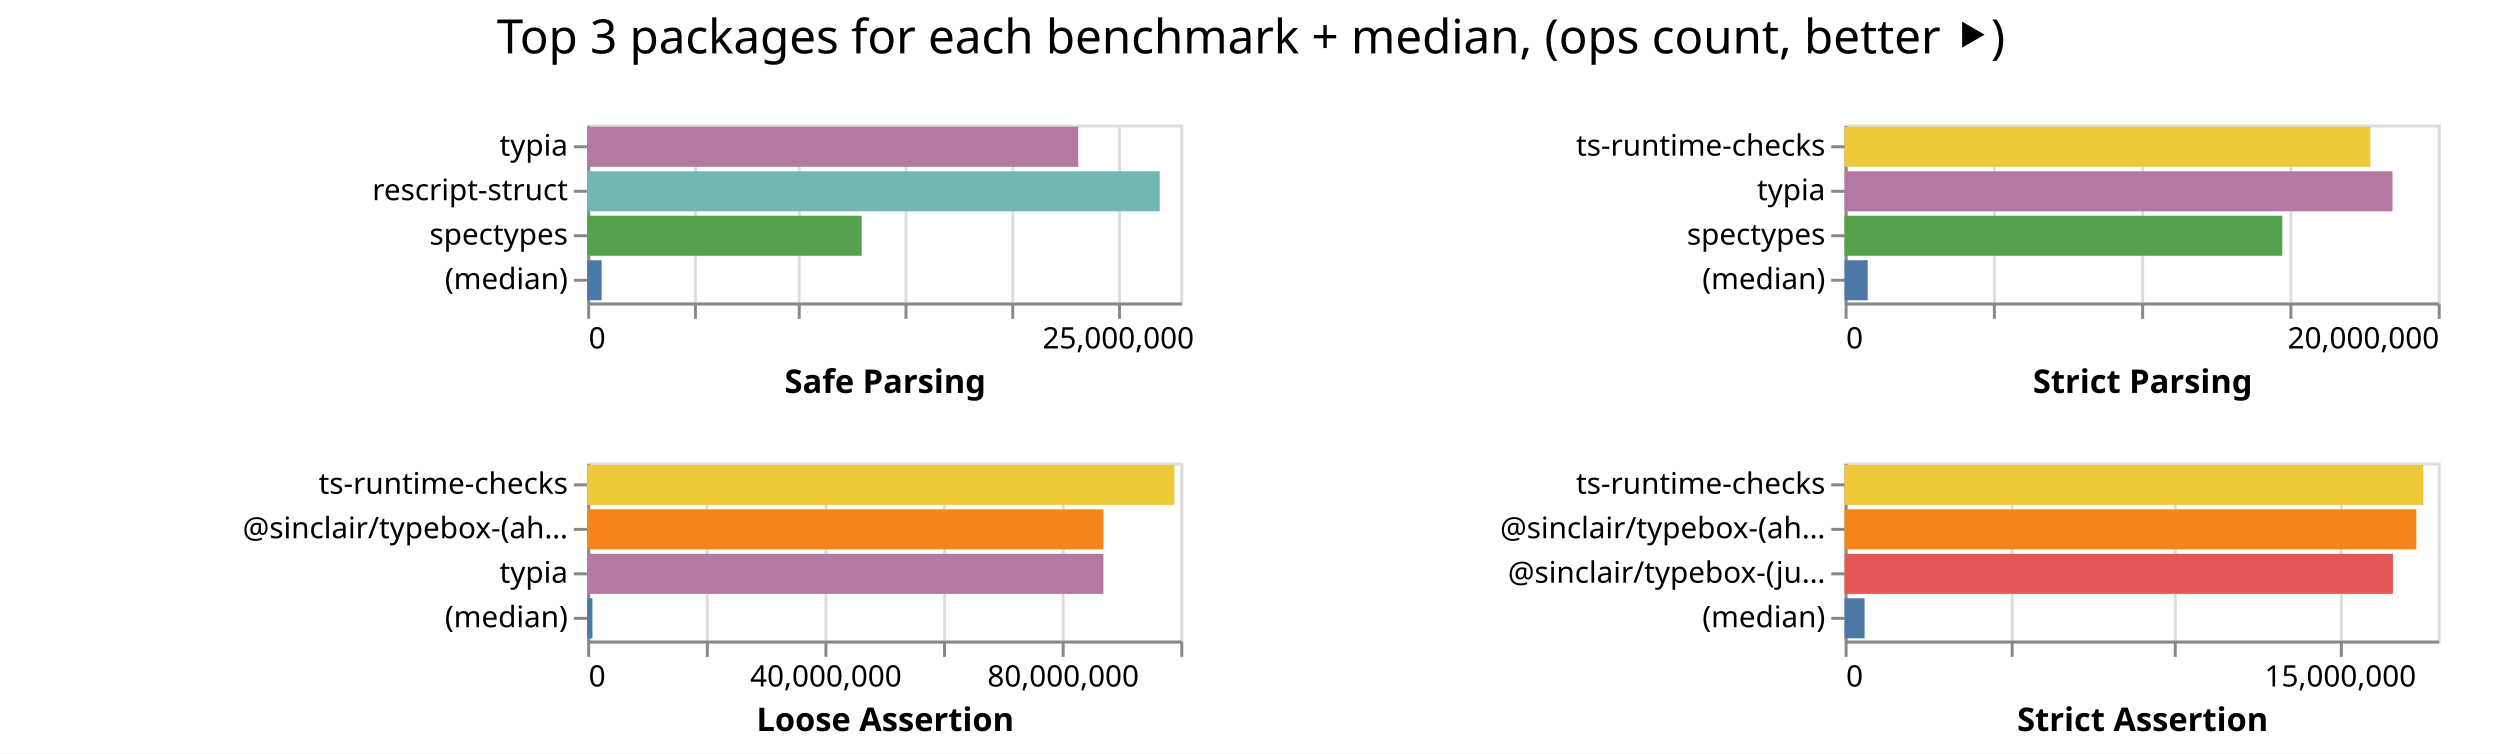
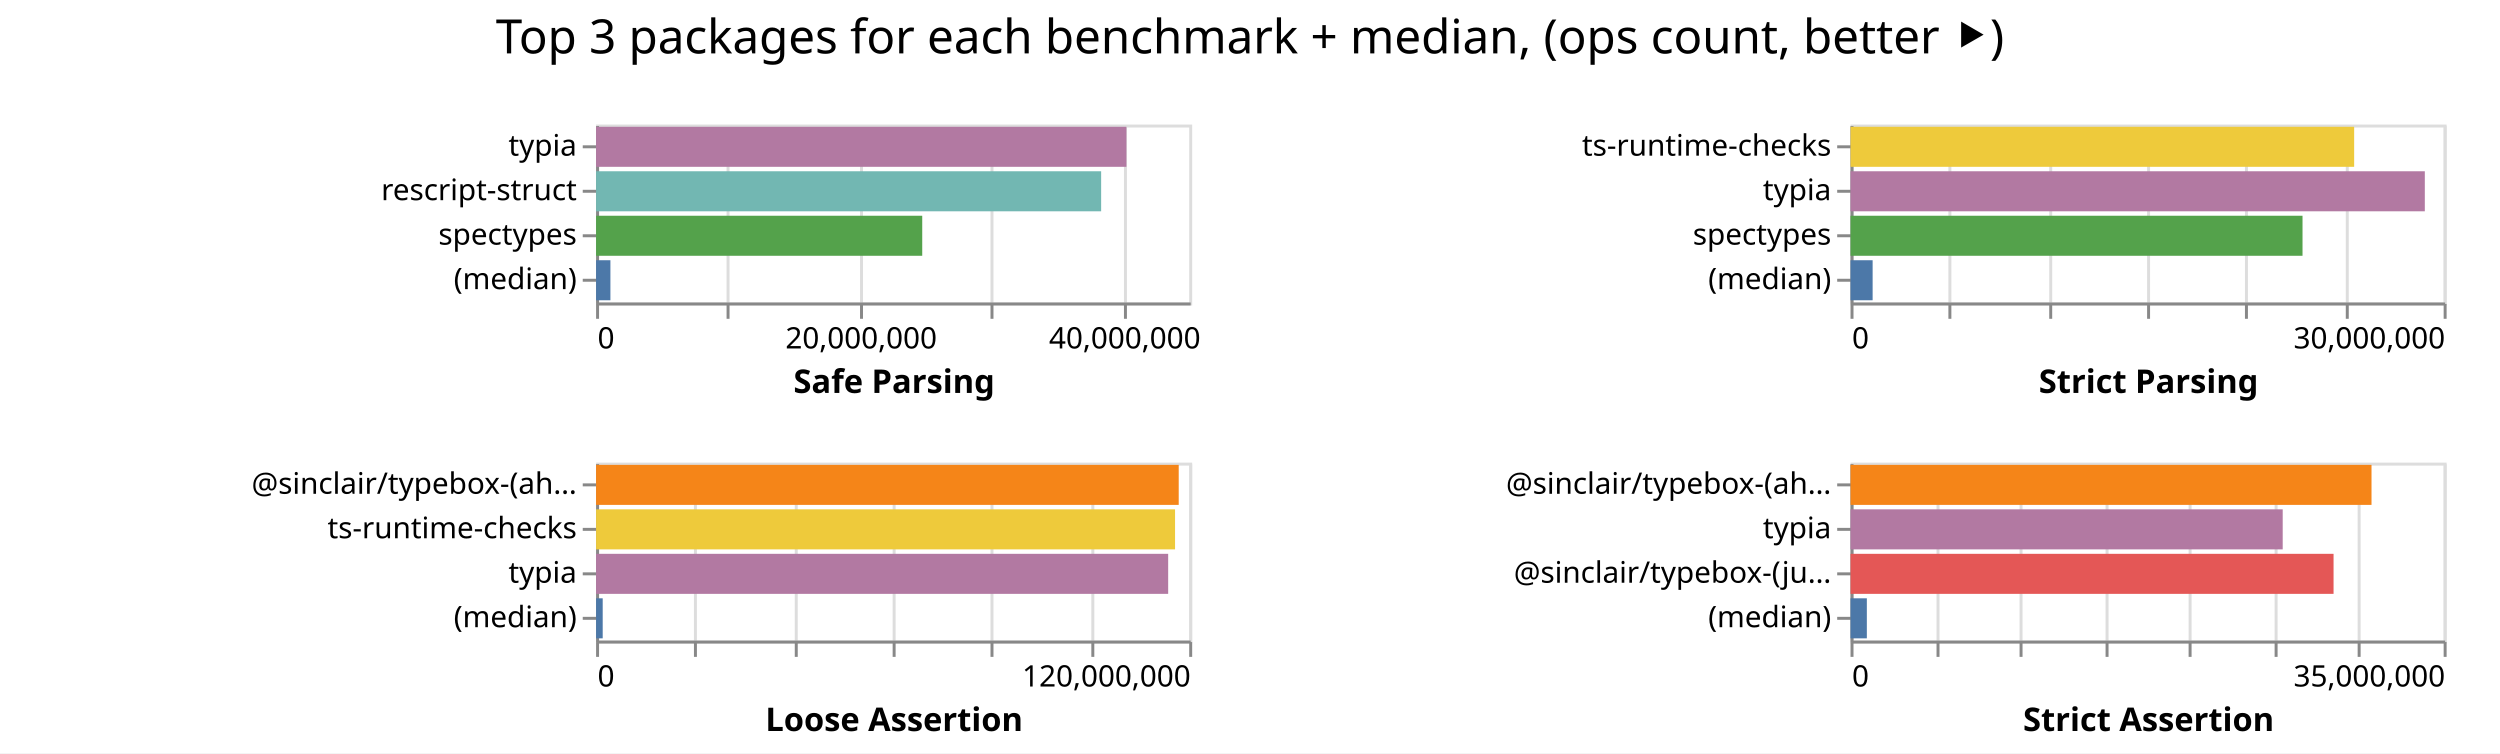
<svg xmlns="http://www.w3.org/2000/svg" class="marks" width="843" height="254">
  <path fill="#fff" d="M0 0h843v254H0z" />
  <g class="mark-group role-frame root" aria-roledescription="group mark container" fill="none" stroke-miterlimit="10">
-     <path class="background" aria-hidden="true" d="M198 42Z" />
+     <path class="background" aria-hidden="true" d="M201 42Z" />
    <g class="mark-group role-scope child__Safe_Parsing_group" aria-roledescription="group mark container">
-       <path class="background" aria-hidden="true" d="M198.5 42.5h200v60h-200Z" stroke="#ddd" />
+       <path class="background" aria-hidden="true" d="M201.5 42.5h200v60h-200Z" stroke="#ddd" />
      <g class="mark-group role-axis" aria-hidden="true">
-         <path class="background" aria-hidden="true" d="M198.5 102.5Z" pointer-events="none" />
+         <path class="background" aria-hidden="true" d="M201.5 102.5Z" pointer-events="none" />
        <g class="mark-rule role-axis-grid" pointer-events="none" stroke="#ddd">
-           <path d="M198.5 102.5v-60M234.5 102.5v-60M269.5 102.5v-60M305.5 102.5v-60M341.5 102.5v-60M377.5 102.5v-60" />
+           <path d="M201.5 102.5v-60M245.5 102.5v-60M290.5 102.5v-60M334.5 102.5v-60M379.5 102.5v-60" />
        </g>
      </g>
-       <g pointer-events="none" class="mark-group role-axis" aria-roledescription="axis" aria-label="X-axis titled 'Safe Parsing' for a linear scale with values from 0 to 28,000,000">
-         <path class="background" aria-hidden="true" d="M198.5 102.5Z" />
+       <g pointer-events="none" class="mark-group role-axis" aria-roledescription="axis" aria-label="X-axis titled 'Safe Parsing' for a linear scale with values from 0 to 45,000,000">
+         <path class="background" aria-hidden="true" d="M201.5 102.5Z" />
        <g class="mark-rule role-axis-tick" stroke="#888">
-           <path d="M198.5 102.5v5M234.5 102.5v5M269.5 102.5v5M305.5 102.5v5M341.5 102.5v5M377.5 102.5v5" />
+           <path d="M201.5 102.5v5M245.5 102.5v5M290.5 102.5v5M334.5 102.5v5M379.5 102.5v5" />
        </g>
        <g class="mark-text role-axis-label" font-family="sans-serif" font-size="10" fill="#000">
-           <text transform="translate(198.5 117.5)">0</text>
-           <text text-anchor="middle" transform="translate(377.071 117.5)">25,000,000</text>
+           <text transform="translate(201.5 117.5)">0</text>
+           <text text-anchor="middle" transform="translate(290.389 117.5)">20,000,000</text>
+           <text text-anchor="middle" transform="translate(379.278 117.5)">40,000,000</text>
        </g>
-         <path stroke="#888" d="M198.5 102.5h200" class="mark-rule role-axis-domain" />
-         <text text-anchor="middle" transform="translate(298.5 132.5)" font-family="sans-serif" font-size="11" font-weight="bold" fill="#000" class="mark-text role-axis-title">Safe Parsing</text>
+         <path stroke="#888" d="M201.5 102.5h200" class="mark-rule role-axis-domain" />
+         <text text-anchor="middle" transform="translate(301.5 132.5)" font-family="sans-serif" font-size="11" font-weight="bold" fill="#000" class="mark-text role-axis-title">Safe Parsing</text>
      </g>
      <g pointer-events="none" class="mark-group role-axis" aria-roledescription="axis" aria-label="Y-axis for a discrete scale with 4 values: typia, rescript-struct, spectypes, (median)">
-         <path class="background" aria-hidden="true" d="M198.5 42.5Z" />
+         <path class="background" aria-hidden="true" d="M201.5 42.5Z" />
        <g class="mark-rule role-axis-tick" stroke="#888">
-           <path d="M198.5 49.5h-5M198.5 64.5h-5M198.5 79.5h-5M198.5 94.5h-5" />
+           <path d="M201.5 49.5h-5M201.5 64.5h-5M201.5 79.5h-5M201.5 94.5h-5" />
        </g>
        <g class="mark-text role-axis-label" text-anchor="end" font-family="sans-serif" font-size="10" fill="#000">
-           <text transform="translate(191.5 52.5)">typia</text>
-           <text transform="translate(191.5 67.5)">rescript-struct</text>
-           <text transform="translate(191.5 82.5)">spectypes</text>
-           <text transform="translate(191.5 97.5)">(median)</text>
+           <text transform="translate(194.5 52.5)">typia</text>
+           <text transform="translate(194.5 67.5)">rescript-struct</text>
+           <text transform="translate(194.5 82.5)">spectypes</text>
+           <text transform="translate(194.5 97.5)">(median)</text>
        </g>
-         <path stroke="#888" d="M198.5 42.5v60" class="mark-rule role-axis-domain" />
+         <path stroke="#888" d="M201.5 42.5v60" class="mark-rule role-axis-domain" />
      </g>
      <g class="mark-rect role-mark child__Safe_Parsing_marks" aria-roledescription="rect mark container">
-         <path aria-label="Safe Parsing: 23183941; name: typia" aria-roledescription="bar" d="M198 42.75h165.6v13.5H198Z" fill="#b279a2" />
-         <path aria-label="Safe Parsing: 27030276; name: rescript-struct" aria-roledescription="bar" d="M198 57.75h193.073v13.5H198Z" fill="#72b7b2" />
-         <path aria-label="Safe Parsing: 12958697; name: spectypes" aria-roledescription="bar" d="M198 72.75h92.562v13.5H198Z" fill="#54a24b" />
-         <path aria-label="Safe Parsing: 682815; name: (median)" aria-roledescription="bar" d="M198 87.75h4.877v13.5H198Z" fill="#4c78a8" />
+         <path aria-label="Safe Parsing: 40236395; name: typia" aria-roledescription="bar" d="M201 42.75h178.828v13.5H201Z" fill="#b279a2" />
+         <path aria-label="Safe Parsing: 38318961; name: rescript-struct" aria-roledescription="bar" d="M201 57.75h170.306v13.5H201Z" fill="#72b7b2" />
+         <path aria-label="Safe Parsing: 24744537; name: spectypes" aria-roledescription="bar" d="M201 72.75h109.976v13.5H201Z" fill="#54a24b" />
+         <path aria-label="Safe Parsing: 1086985; name: (median)" aria-roledescription="bar" d="M201 87.75h4.831v13.5H201Z" fill="#4c78a8" />
      </g>
    </g>
    <g class="mark-group role-scope child__Strict_Parsing_group" aria-roledescription="group mark container">
-       <path class="background" aria-hidden="true" d="M622.5 42.5h200v60h-200Z" stroke="#ddd" />
+       <path class="background" aria-hidden="true" d="M624.5 42.5h200v60h-200Z" stroke="#ddd" />
      <g class="mark-group role-axis" aria-hidden="true">
-         <path class="background" aria-hidden="true" d="M622.5 102.5Z" pointer-events="none" />
+         <path class="background" aria-hidden="true" d="M624.5 102.5Z" pointer-events="none" />
        <g class="mark-rule role-axis-grid" pointer-events="none" stroke="#ddd">
-           <path d="M622.5 102.5v-60M672.5 102.5v-60M722.5 102.5v-60M772.5 102.5v-60M822.5 102.5v-60" />
+           <path d="M624.5 102.5v-60M657.5 102.5v-60M691.5 102.5v-60M724.5 102.5v-60M757.5 102.5v-60M791.5 102.5v-60M824.5 102.5v-60" />
        </g>
      </g>
-       <g pointer-events="none" class="mark-group role-axis" aria-roledescription="axis" aria-label="X-axis titled 'Strict Parsing' for a linear scale with values from 0 to 20,000,000">
-         <path class="background" aria-hidden="true" d="M622.5 102.5Z" />
+       <g pointer-events="none" class="mark-group role-axis" aria-roledescription="axis" aria-label="X-axis titled 'Strict Parsing' for a linear scale with values from 0 to 30,000,000">
+         <path class="background" aria-hidden="true" d="M624.5 102.5Z" />
        <g class="mark-rule role-axis-tick" stroke="#888">
-           <path d="M622.5 102.5v5M672.5 102.5v5M722.5 102.5v5M772.5 102.5v5M822.5 102.5v5" />
+           <path d="M624.5 102.5v5M657.5 102.5v5M691.5 102.5v5M724.5 102.5v5M757.5 102.5v5M791.5 102.5v5M824.5 102.5v5" />
        </g>
        <g class="mark-text role-axis-label" font-family="sans-serif" font-size="10" fill="#000">
-           <text transform="translate(622.5 117.5)">0</text>
-           <text text-anchor="end" transform="translate(822.5 117.5)">20,000,000</text>
+           <text transform="translate(624.5 117.5)">0</text>
+           <text text-anchor="end" transform="translate(824.5 117.5)">30,000,000</text>
        </g>
-         <path stroke="#888" d="M622.5 102.5h200" class="mark-rule role-axis-domain" />
-         <text text-anchor="middle" transform="translate(722.5 132.5)" font-family="sans-serif" font-size="11" font-weight="bold" fill="#000" class="mark-text role-axis-title">Strict Parsing</text>
+         <path stroke="#888" d="M624.5 102.5h200" class="mark-rule role-axis-domain" />
+         <text text-anchor="middle" transform="translate(724.5 132.5)" font-family="sans-serif" font-size="11" font-weight="bold" fill="#000" class="mark-text role-axis-title">Strict Parsing</text>
      </g>
      <g pointer-events="none" class="mark-group role-axis" aria-roledescription="axis" aria-label="Y-axis for a discrete scale with 4 values: ts-runtime-checks, typia, spectypes, (median)">
-         <path class="background" aria-hidden="true" d="M622.5 42.5Z" />
+         <path class="background" aria-hidden="true" d="M624.5 42.5Z" />
        <g class="mark-rule role-axis-tick" stroke="#888">
-           <path d="M622.5 49.5h-5M622.5 64.5h-5M622.5 79.5h-5M622.5 94.5h-5" />
+           <path d="M624.5 49.5h-5M624.5 64.5h-5M624.5 79.5h-5M624.5 94.5h-5" />
        </g>
        <g class="mark-text role-axis-label" text-anchor="end" font-family="sans-serif" font-size="10" fill="#000">
-           <text transform="translate(615.5 52.5)">ts-runtime-checks</text>
-           <text transform="translate(615.5 67.5)">typia</text>
-           <text transform="translate(615.5 82.5)">spectypes</text>
-           <text transform="translate(615.5 97.5)">(median)</text>
+           <text transform="translate(617.5 52.5)">ts-runtime-checks</text>
+           <text transform="translate(617.5 67.5)">typia</text>
+           <text transform="translate(617.5 82.5)">spectypes</text>
+           <text transform="translate(617.5 97.5)">(median)</text>
        </g>
-         <path stroke="#888" d="M622.5 42.5v60" class="mark-rule role-axis-domain" />
+         <path stroke="#888" d="M624.5 42.5v60" class="mark-rule role-axis-domain" />
      </g>
      <g class="mark-rect role-mark child__Strict_Parsing_marks" aria-roledescription="rect mark container">
-         <path aria-label="Strict Parsing: 17727839; name: ts-runtime-checks" aria-roledescription="bar" d="M622 42.75h177.278v13.5H622Z" fill="#eeca3b" />
-         <path aria-label="Strict Parsing: 18474354; name: typia" aria-roledescription="bar" d="M622 57.75h184.744v13.5H622Z" fill="#b279a2" />
-         <path aria-label="Strict Parsing: 14757814; name: spectypes" aria-roledescription="bar" d="M622 72.75h147.578v13.5H622Z" fill="#54a24b" />
-         <path aria-label="Strict Parsing: 779408; name: (median)" aria-roledescription="bar" d="M622 87.75h7.794v13.5H622Z" fill="#4c78a8" />
+         <path aria-label="Strict Parsing: 25473031; name: ts-runtime-checks" aria-roledescription="bar" d="M624 42.75h169.82v13.5H624Z" fill="#eeca3b" />
+         <path aria-label="Strict Parsing: 29047146; name: typia" aria-roledescription="bar" d="M624 57.75h193.648v13.5H624Z" fill="#b279a2" />
+         <path aria-label="Strict Parsing: 22861597; name: spectypes" aria-roledescription="bar" d="M624 72.75h152.41v13.5H624Z" fill="#54a24b" />
+         <path aria-label="Strict Parsing: 1117445; name: (median)" aria-roledescription="bar" d="M624 87.75h7.45v13.5H624Z" fill="#4c78a8" />
      </g>
    </g>
    <g class="mark-group role-scope child__Loose_Assertion_group" aria-roledescription="group mark container">
-       <path class="background" aria-hidden="true" d="M198.5 156.5h200v60h-200Z" stroke="#ddd" />
+       <path class="background" aria-hidden="true" d="M201.5 156.5h200v60h-200Z" stroke="#ddd" />
      <g class="mark-group role-axis" aria-hidden="true">
-         <path class="background" aria-hidden="true" d="M198.5 216.5Z" pointer-events="none" />
+         <path class="background" aria-hidden="true" d="M201.5 216.5Z" pointer-events="none" />
        <g class="mark-rule role-axis-grid" pointer-events="none" stroke="#ddd">
-           <path d="M198.5 216.5v-60M238.5 216.5v-60M278.5 216.5v-60M318.5 216.5v-60M358.5 216.5v-60M398.5 216.5v-60" />
+           <path d="M201.5 216.5v-60M234.5 216.5v-60M268.5 216.5v-60M301.5 216.5v-60M334.5 216.5v-60M368.5 216.5v-60M401.5 216.5v-60" />
        </g>
      </g>
-       <g pointer-events="none" class="mark-group role-axis" aria-roledescription="axis" aria-label="X-axis titled 'Loose Assertion' for a linear scale with values from 0 to 100,000,000">
-         <path class="background" aria-hidden="true" d="M198.5 216.5Z" />
+       <g pointer-events="none" class="mark-group role-axis" aria-roledescription="axis" aria-label="X-axis titled 'Loose Assertion' for a linear scale with values from 0 to 120,000,000">
+         <path class="background" aria-hidden="true" d="M201.5 216.5Z" />
        <g class="mark-rule role-axis-tick" stroke="#888">
-           <path d="M198.5 216.5v5M238.5 216.5v5M278.5 216.5v5M318.5 216.5v5M358.5 216.5v5M398.5 216.5v5" />
+           <path d="M201.5 216.5v5M234.5 216.5v5M268.5 216.5v5M301.5 216.5v5M334.5 216.5v5M368.5 216.5v5M401.5 216.5v5" />
        </g>
        <g class="mark-text role-axis-label" font-family="sans-serif" font-size="10" fill="#000">
-           <text transform="translate(198.5 231.5)">0</text>
-           <text text-anchor="middle" transform="translate(278.5 231.5)">40,000,000</text>
-           <text text-anchor="middle" transform="translate(358.5 231.5)">80,000,000</text>
+           <text transform="translate(201.5 231.5)">0</text>
+           <text text-anchor="end" transform="translate(401.5 231.5)">120,000,000</text>
        </g>
-         <path stroke="#888" d="M198.5 216.5h200" class="mark-rule role-axis-domain" />
-         <text text-anchor="middle" transform="translate(298.5 246.5)" font-family="sans-serif" font-size="11" font-weight="bold" fill="#000" class="mark-text role-axis-title">Loose Assertion</text>
+         <path stroke="#888" d="M201.5 216.5h200" class="mark-rule role-axis-domain" />
+         <text text-anchor="middle" transform="translate(301.5 246.5)" font-family="sans-serif" font-size="11" font-weight="bold" fill="#000" class="mark-text role-axis-title">Loose Assertion</text>
      </g>
-       <g pointer-events="none" class="mark-group role-axis" aria-roledescription="axis" aria-label="Y-axis for a discrete scale with 4 values: ts-runtime-checks, @sinclair/typebox-(ahead-of-time), typia, (median)">
-         <path class="background" aria-hidden="true" d="M198.5 156.5Z" />
+       <g pointer-events="none" class="mark-group role-axis" aria-roledescription="axis" aria-label="Y-axis for a discrete scale with 4 values: @sinclair/typebox-(ahead-of-time), ts-runtime-checks, typia, (median)">
+         <path class="background" aria-hidden="true" d="M201.5 156.5Z" />
        <g class="mark-rule role-axis-tick" stroke="#888">
-           <path d="M198.5 163.5h-5M198.5 178.5h-5M198.5 193.5h-5M198.5 208.5h-5" />
+           <path d="M201.5 163.5h-5M201.5 178.5h-5M201.5 193.5h-5M201.5 208.5h-5" />
        </g>
        <g class="mark-text role-axis-label" text-anchor="end" font-family="sans-serif" font-size="10" fill="#000">
-           <text transform="translate(191.5 166.5)">ts-runtime-checks</text>
-           <text transform="translate(191.5 181.5)">@sinclair/typebox-(ah…</text>
-           <text transform="translate(191.5 196.5)">typia</text>
-           <text transform="translate(191.5 211.5)">(median)</text>
+           <text transform="translate(194.5 166.5)">@sinclair/typebox-(ah…</text>
+           <text transform="translate(194.5 181.5)">ts-runtime-checks</text>
+           <text transform="translate(194.5 196.5)">typia</text>
+           <text transform="translate(194.5 211.5)">(median)</text>
        </g>
-         <path stroke="#888" d="M198.5 156.5v60" class="mark-rule role-axis-domain" />
+         <path stroke="#888" d="M201.5 156.5v60" class="mark-rule role-axis-domain" />
      </g>
      <g class="mark-rect role-mark child__Loose_Assertion_marks" aria-roledescription="rect mark container">
-         <path aria-label="Loose Assertion: 99003991; name: ts-runtime-checks" aria-roledescription="bar" d="M198 156.75h198.008v13.5H198Z" fill="#eeca3b" />
-         <path aria-label="Loose Assertion: 87045352; name: @sinclair/typebox-(ahead-of-time)" aria-roledescription="bar" d="M198 171.75h174.09v13.5H198Z" fill="#f58518" />
-         <path aria-label="Loose Assertion: 87033078; name: typia" aria-roledescription="bar" d="M198 186.75h174.066v13.5H198Z" fill="#b279a2" />
-         <path aria-label="Loose Assertion: 886868.5; name: (median)" aria-roledescription="bar" d="M198 201.75h1.774v13.5H198Z" fill="#4c78a8" />
+         <path aria-label="Loose Assertion: 117877227; name: @sinclair/typebox-(ahead-of-time)" aria-roledescription="bar" d="M201 156.75h196.462v13.5H201Z" fill="#f58518" />
+         <path aria-label="Loose Assertion: 117136043; name: ts-runtime-checks" aria-roledescription="bar" d="M201 171.75h195.227v13.5H201Z" fill="#eeca3b" />
+         <path aria-label="Loose Assertion: 115744304; name: typia" aria-roledescription="bar" d="M201 186.75h192.907v13.5H201Z" fill="#b279a2" />
+         <path aria-label="Loose Assertion: 1338941; name: (median)" aria-roledescription="bar" d="M201 201.75h2.232v13.5H201Z" fill="#4c78a8" />
      </g>
    </g>
    <g class="mark-group role-scope child__Strict_Assertion_group" aria-roledescription="group mark container">
-       <path class="background" aria-hidden="true" d="M622.5 156.5h200v60h-200Z" stroke="#ddd" />
+       <path class="background" aria-hidden="true" d="M624.5 156.5h200v60h-200Z" stroke="#ddd" />
      <g class="mark-group role-axis" aria-hidden="true">
-         <path class="background" aria-hidden="true" d="M622.5 216.5Z" pointer-events="none" />
+         <path class="background" aria-hidden="true" d="M624.5 216.5Z" pointer-events="none" />
        <g class="mark-rule role-axis-grid" pointer-events="none" stroke="#ddd">
-           <path d="M622.5 216.5v-60M678.5 216.5v-60M733.5 216.5v-60M789.5 216.5v-60" />
+           <path d="M624.5 216.5v-60M653.5 216.5v-60M681.5 216.5v-60M710.5 216.5v-60M738.5 216.5v-60M767.5 216.5v-60M795.5 216.5v-60M824.5 216.5v-60" />
        </g>
      </g>
-       <g pointer-events="none" class="mark-group role-axis" aria-roledescription="axis" aria-label="X-axis titled 'Strict Assertion' for a linear scale with values from 0 to 18,000,000">
-         <path class="background" aria-hidden="true" d="M622.5 216.5Z" />
+       <g pointer-events="none" class="mark-group role-axis" aria-roledescription="axis" aria-label="X-axis titled 'Strict Assertion' for a linear scale with values from 0 to 35,000,000">
+         <path class="background" aria-hidden="true" d="M624.5 216.5Z" />
        <g class="mark-rule role-axis-tick" stroke="#888">
-           <path d="M622.5 216.5v5M678.5 216.5v5M733.5 216.5v5M789.5 216.5v5" />
+           <path d="M624.5 216.5v5M653.5 216.5v5M681.5 216.5v5M710.5 216.5v5M738.5 216.5v5M767.5 216.5v5M795.5 216.5v5M824.5 216.5v5" />
        </g>
        <g class="mark-text role-axis-label" font-family="sans-serif" font-size="10" fill="#000">
-           <text transform="translate(622.5 231.5)">0</text>
-           <text text-anchor="middle" transform="translate(789.167 231.5)">15,000,000</text>
+           <text transform="translate(624.5 231.5)">0</text>
+           <text text-anchor="end" transform="translate(824.5 231.5)">35,000,000</text>
        </g>
-         <path stroke="#888" d="M622.5 216.5h200" class="mark-rule role-axis-domain" />
-         <text text-anchor="middle" transform="translate(722.5 246.5)" font-family="sans-serif" font-size="11" font-weight="bold" fill="#000" class="mark-text role-axis-title">Strict Assertion</text>
+         <path stroke="#888" d="M624.5 216.5h200" class="mark-rule role-axis-domain" />
+         <text text-anchor="middle" transform="translate(724.5 246.5)" font-family="sans-serif" font-size="11" font-weight="bold" fill="#000" class="mark-text role-axis-title">Strict Assertion</text>
      </g>
-       <g pointer-events="none" class="mark-group role-axis" aria-roledescription="axis" aria-label="Y-axis for a discrete scale with 4 values: ts-runtime-checks, @sinclair/typebox-(ahead-of-time), @sinclair/typebox-(just-in-time), (median)">
-         <path class="background" aria-hidden="true" d="M622.5 156.5Z" />
+       <g pointer-events="none" class="mark-group role-axis" aria-roledescription="axis" aria-label="Y-axis for a discrete scale with 4 values: @sinclair/typebox-(ahead-of-time), typia, @sinclair/typebox-(just-in-time), (median)">
+         <path class="background" aria-hidden="true" d="M624.5 156.5Z" />
        <g class="mark-rule role-axis-tick" stroke="#888">
-           <path d="M622.5 163.5h-5M622.5 178.5h-5M622.5 193.5h-5M622.5 208.5h-5" />
+           <path d="M624.5 163.5h-5M624.5 178.5h-5M624.5 193.5h-5M624.5 208.5h-5" />
        </g>
        <g class="mark-text role-axis-label" text-anchor="end" font-family="sans-serif" font-size="10" fill="#000">
-           <text transform="translate(615.5 166.5)">ts-runtime-checks</text>
-           <text transform="translate(615.5 181.5)">@sinclair/typebox-(ah…</text>
-           <text transform="translate(615.5 196.5)">@sinclair/typebox-(ju…</text>
-           <text transform="translate(615.5 211.5)">(median)</text>
+           <text transform="translate(617.5 166.5)">@sinclair/typebox-(ah…</text>
+           <text transform="translate(617.5 181.5)">typia</text>
+           <text transform="translate(617.5 196.5)">@sinclair/typebox-(ju…</text>
+           <text transform="translate(617.5 211.5)">(median)</text>
        </g>
-         <path stroke="#888" d="M622.5 156.5v60" class="mark-rule role-axis-domain" />
+         <path stroke="#888" d="M624.5 156.5v60" class="mark-rule role-axis-domain" />
      </g>
      <g class="mark-rect role-mark child__Strict_Assertion_marks" aria-roledescription="rect mark container">
-         <path aria-label="Strict Assertion: 17565390; name: ts-runtime-checks" aria-roledescription="bar" d="M622 156.75h195.171v13.5H622Z" fill="#eeca3b" />
-         <path aria-label="Strict Assertion: 17350740; name: @sinclair/typebox-(ahead-of-time)" aria-roledescription="bar" d="M622 171.75h192.786v13.5H622Z" fill="#f58518" />
-         <path aria-label="Strict Assertion: 16640965; name: @sinclair/typebox-(just-in-time)" aria-roledescription="bar" d="M622 186.75h184.9v13.5H622Z" fill="#e45756" />
-         <path aria-label="Strict Assertion: 607021; name: (median)" aria-roledescription="bar" d="M622 201.75h6.745v13.5H622Z" fill="#4c78a8" />
+         <path aria-label="Strict Assertion: 30743175; name: @sinclair/typebox-(ahead-of-time)" aria-roledescription="bar" d="M624 156.75h175.675v13.5H624Z" fill="#f58518" />
+         <path aria-label="Strict Assertion: 25502335; name: typia" aria-roledescription="bar" d="M624 171.75h145.728v13.5H624Z" fill="#b279a2" />
+         <path aria-label="Strict Assertion: 28503169; name: @sinclair/typebox-(just-in-time)" aria-roledescription="bar" d="M624 186.75h162.875v13.5H624Z" fill="#e45756" />
+         <path aria-label="Strict Assertion: 962343; name: (median)" aria-roledescription="bar" d="M624 201.75h5.5v13.5H624Z" fill="#4c78a8" />
      </g>
    </g>
    <g class="mark-group role-title">
-       <path class="background" aria-hidden="true" d="M421.833 5Z" pointer-events="none" />
-       <text text-anchor="middle" transform="translate(421.833 18)" font-family="sans-serif" font-size="16" fill="#000" class="mark-text role-title-text" aria-roledescription="title" aria-label="Title text 'Top 3 packages for each benchmark + median, (ops count, better ⯈)'" pointer-events="none">Top 3 packages for each benchmark + median, (ops count, better ⯈)</text>
+       <path class="background" aria-hidden="true" d="M421.5 5Z" pointer-events="none" />
+       <text text-anchor="middle" transform="translate(421.5 18)" font-family="sans-serif" font-size="16" fill="#000" class="mark-text role-title-text" aria-roledescription="title" aria-label="Title text 'Top 3 packages for each benchmark + median, (ops count, better ⯈)'" pointer-events="none">Top 3 packages for each benchmark + median, (ops count, better ⯈)</text>
    </g>
  </g>
</svg>
